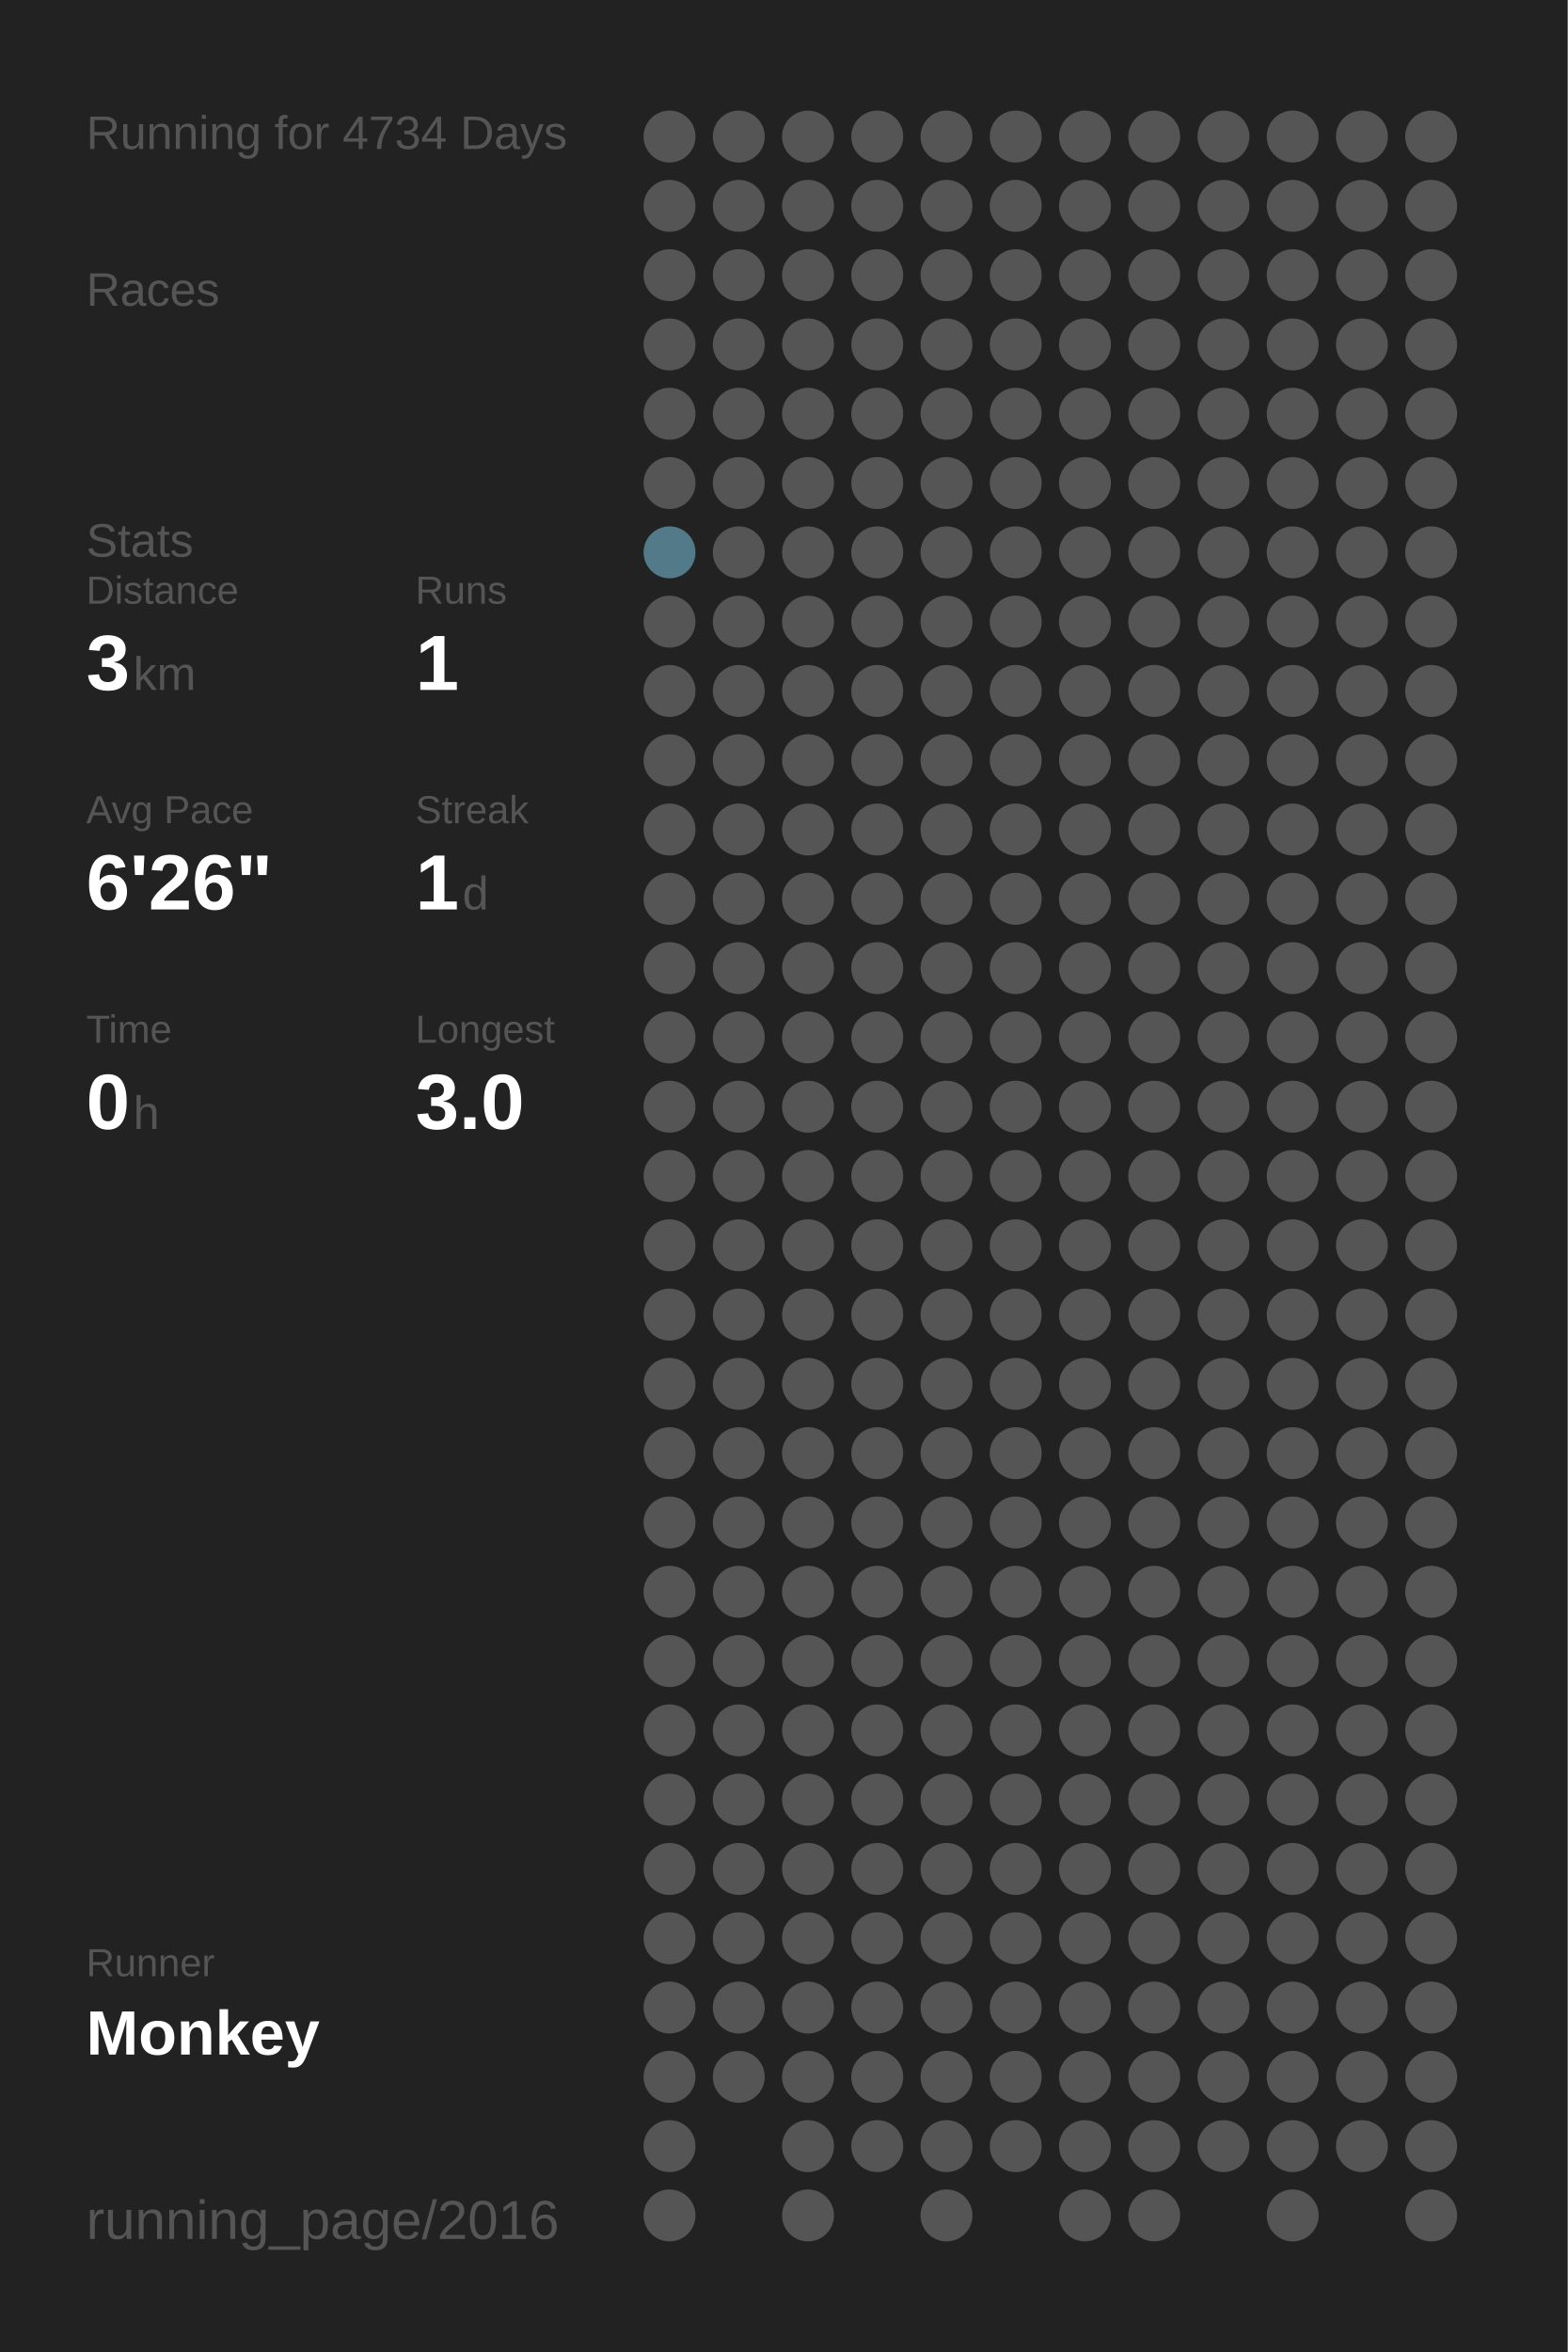
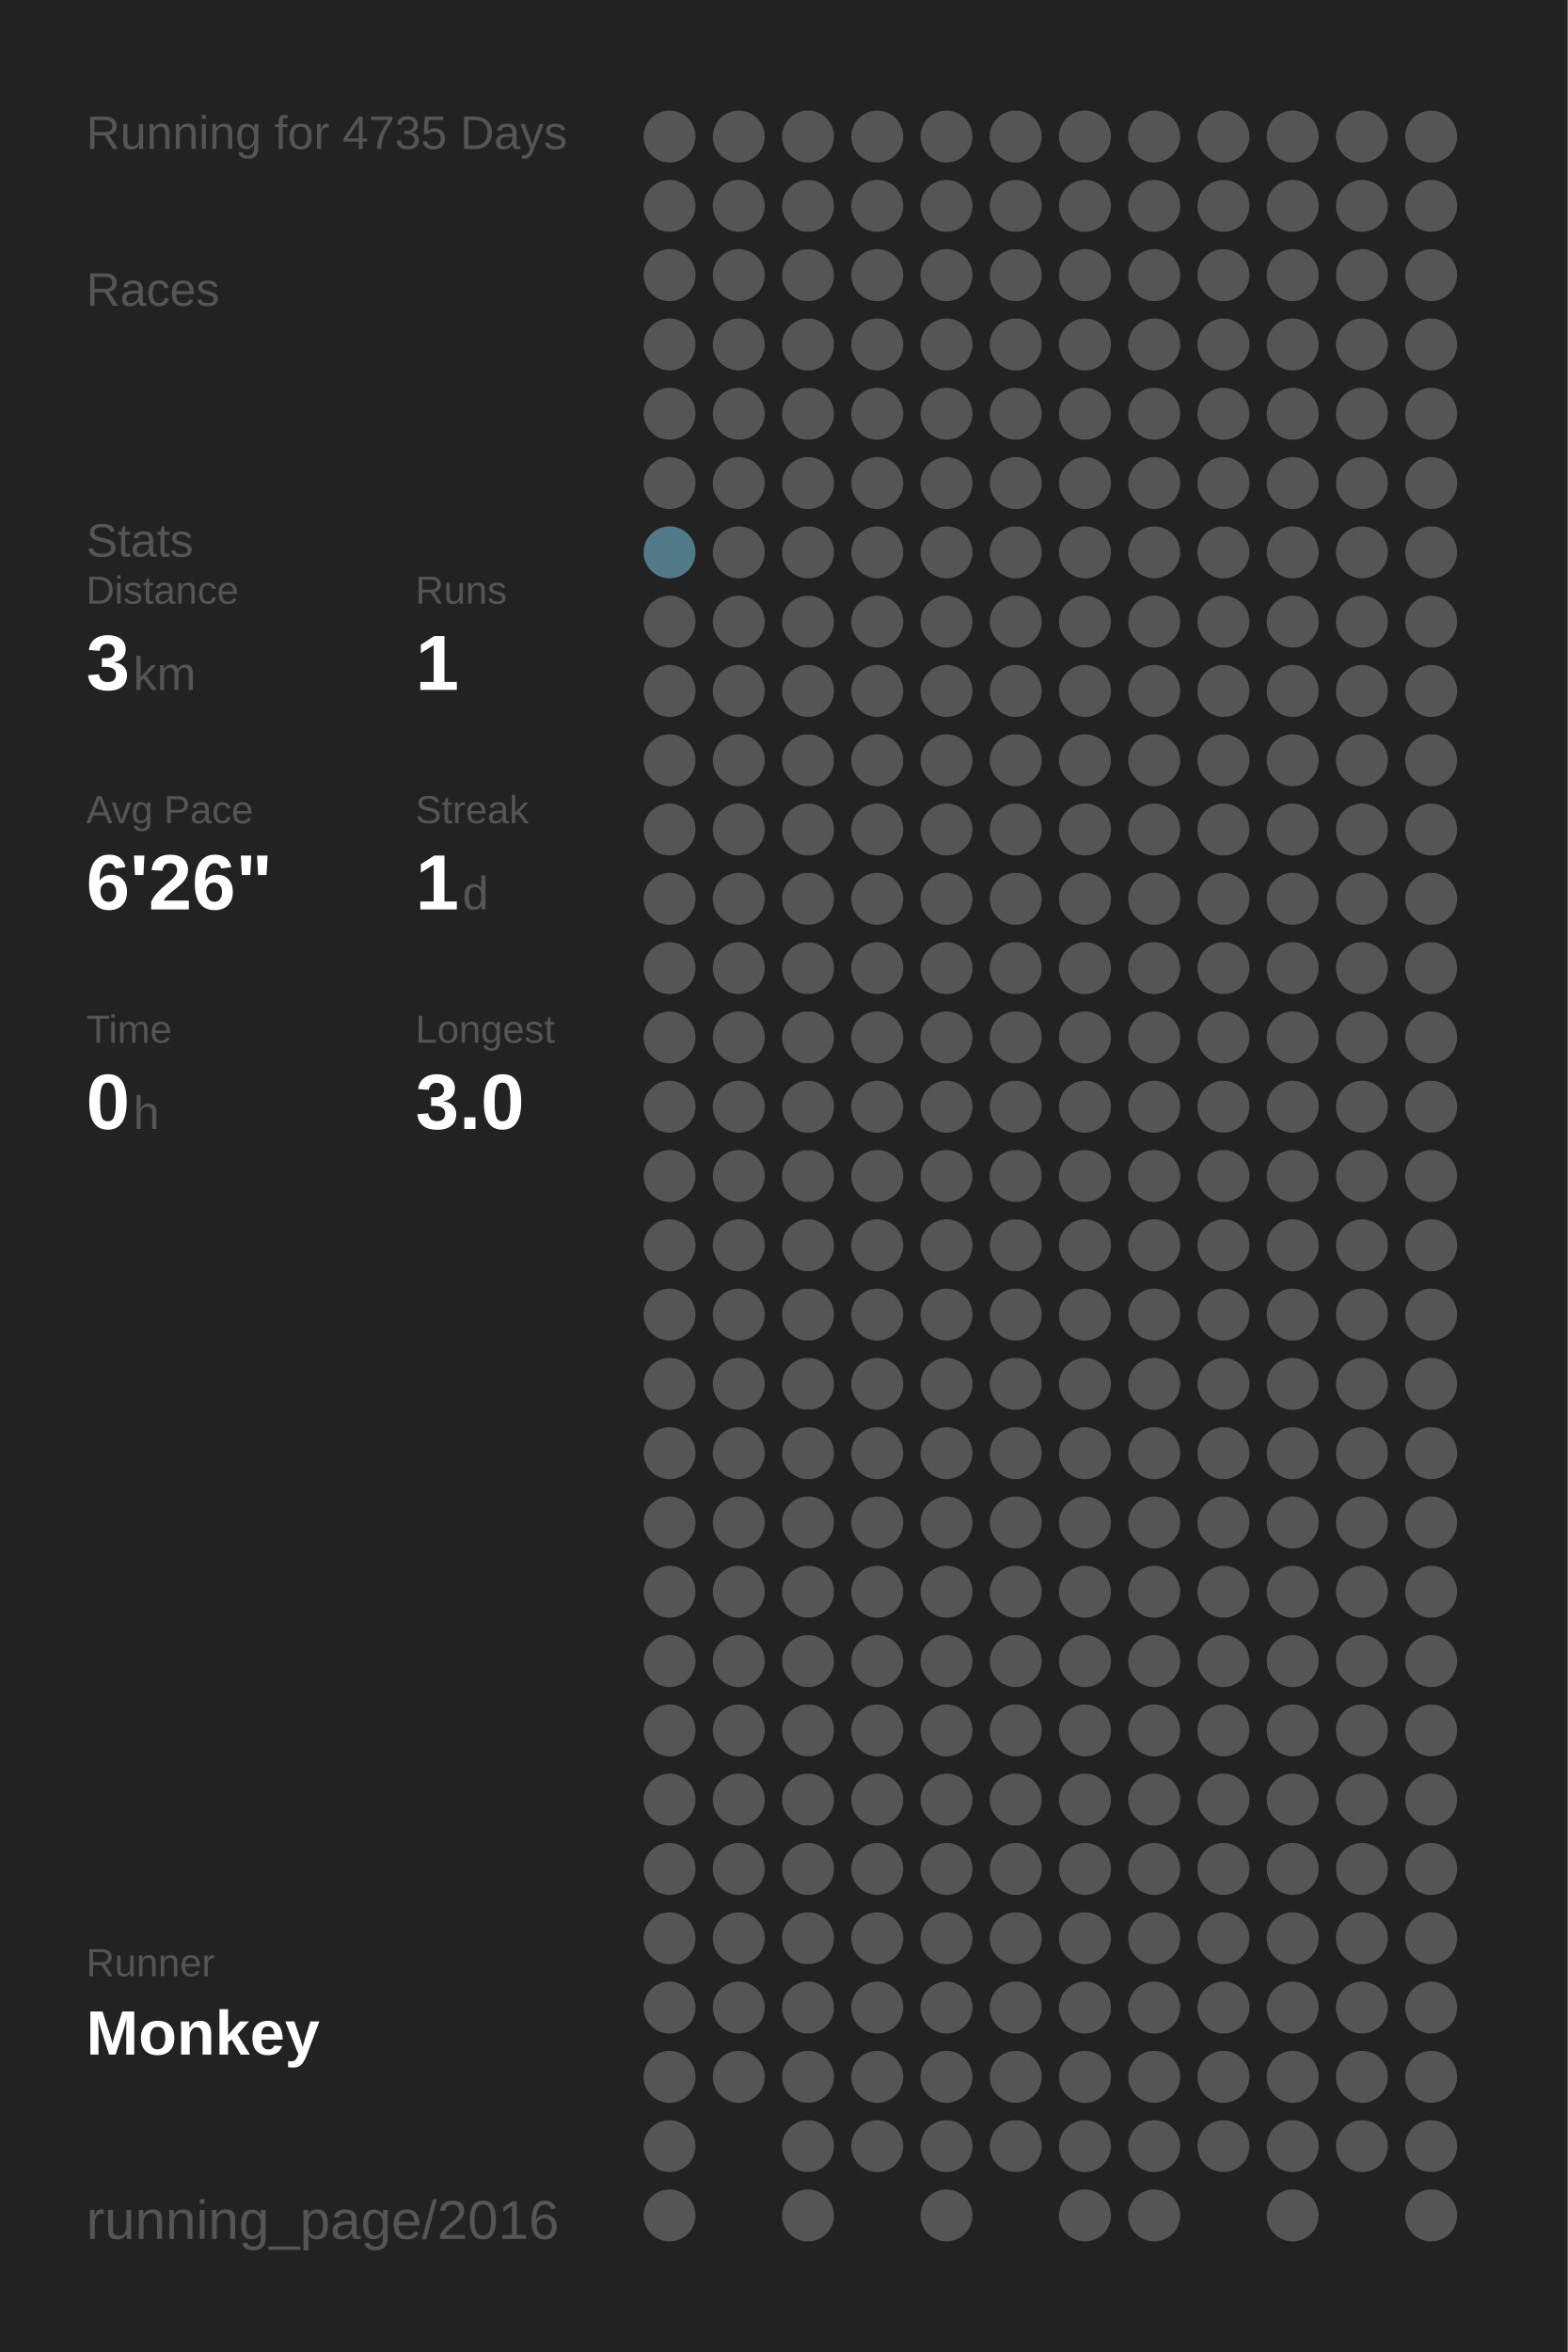
<svg xmlns="http://www.w3.org/2000/svg" baseProfile="full" height="300mm" version="1.1" viewBox="0,0,200,300" width="200mm">
  <defs />
  <rect fill="#222222" height="300" width="200" x="0" y="0" />
-   <text fill="#555555" style="font-size:6px; font-family:Arial;" x="11" y="19">Running for 4734 Days</text>
+   <text fill="#555555" style="font-size:6px; font-family:Arial;" x="11" y="19">Running for 4735 Days</text>
  <text fill="#555555" style="font-size:6px; font-family:Arial;" x="11" y="39">Races</text>
  <text fill="#555555" style="font-size:6px; font-family:Arial;" x="11" y="71">Stats</text>
  <text fill="#555555" style="font-size:5px; font-family:Arial;" x="11" y="77">Distance</text>
  <text fill="#FFFFFF" style="font-size:10px; font-family:Arial; font-weight:bold;" x="11" y="88">3</text>
  <text fill="#555555" style="font-size:6px; font-family:Arial;" x="17" y="88">km</text>
  <text fill="#555555" style="font-size:5px; font-family:Arial;" x="53" y="77">Runs</text>
  <text fill="#FFFFFF" style="font-size:10px; font-family:Arial; font-weight:bold;" x="53" y="88">1</text>
  <text fill="#555555" style="font-size:5px; font-family:Arial;" x="11" y="105">Avg Pace</text>
  <text fill="#FFFFFF" style="font-size:10px; font-family:Arial; font-weight:bold;" x="11" y="116">6'26"</text>
  <text fill="#555555" style="font-size:5px; font-family:Arial;" x="53" y="105">Streak</text>
  <text fill="#FFFFFF" style="font-size:10px; font-family:Arial; font-weight:bold;" x="53" y="116">1</text>
  <text fill="#555555" style="font-size:6px; font-family:Arial;" x="59" y="116">d</text>
  <text fill="#555555" style="font-size:5px; font-family:Arial;" x="11" y="133">Time</text>
  <text fill="#FFFFFF" style="font-size:10px; font-family:Arial; font-weight:bold;" x="11" y="144">0</text>
  <text fill="#555555" style="font-size:6px; font-family:Arial;" x="17" y="144">h</text>
  <text fill="#555555" style="font-size:5px; font-family:Arial;" x="53" y="133">Longest</text>
  <text fill="#FFFFFF" style="font-size:10px; font-family:Arial; font-weight:bold;" x="53" y="144">3.0</text>
  <text fill="#555555" style="font-size:5px; font-family:Arial;" x="11" y="252.065">Runner</text>
  <text fill="#FFFFFF" style="font-size:8px; font-family:Arial; font-weight:bold;" x="11" y="262.065">Monkey</text>
  <text fill="#555555" style="font-size:7px; font-family:Arial;" x="11" y="285.581">running_page/2016</text>
  <circle cx="85.417" cy="17.419" fill="#555555" r="3.312" />
  <circle cx="85.417" cy="26.258" fill="#555555" r="3.312" />
  <circle cx="85.417" cy="35.097" fill="#555555" r="3.312" />
  <circle cx="85.417" cy="43.935" fill="#555555" r="3.312" />
  <circle cx="85.417" cy="52.774" fill="#555555" r="3.312" />
  <circle cx="85.417" cy="61.613" fill="#555555" r="3.312" />
  <circle cx="85.417" cy="70.452" fill="#527a88" r="3.312" />
  <circle cx="85.417" cy="79.29" fill="#555555" r="3.312" />
  <circle cx="85.417" cy="88.129" fill="#555555" r="3.312" />
  <circle cx="85.417" cy="96.968" fill="#555555" r="3.312" />
  <circle cx="85.417" cy="105.806" fill="#555555" r="3.312" />
  <circle cx="85.417" cy="114.645" fill="#555555" r="3.312" />
  <circle cx="85.417" cy="123.484" fill="#555555" r="3.312" />
  <circle cx="85.417" cy="132.323" fill="#555555" r="3.312" />
  <circle cx="85.417" cy="141.161" fill="#555555" r="3.312" />
  <circle cx="85.417" cy="150" fill="#555555" r="3.312" />
  <circle cx="85.417" cy="158.839" fill="#555555" r="3.312" />
  <circle cx="85.417" cy="167.677" fill="#555555" r="3.312" />
  <circle cx="85.417" cy="176.516" fill="#555555" r="3.312" />
  <circle cx="85.417" cy="185.355" fill="#555555" r="3.312" />
  <circle cx="85.417" cy="194.194" fill="#555555" r="3.312" />
  <circle cx="85.417" cy="203.032" fill="#555555" r="3.312" />
  <circle cx="85.417" cy="211.871" fill="#555555" r="3.312" />
  <circle cx="85.417" cy="220.71" fill="#555555" r="3.312" />
  <circle cx="85.417" cy="229.548" fill="#555555" r="3.312" />
  <circle cx="85.417" cy="238.387" fill="#555555" r="3.312" />
  <circle cx="85.417" cy="247.226" fill="#555555" r="3.312" />
  <circle cx="85.417" cy="256.065" fill="#555555" r="3.312" />
  <circle cx="85.417" cy="264.903" fill="#555555" r="3.312" />
  <circle cx="85.417" cy="273.742" fill="#555555" r="3.312" />
  <circle cx="85.417" cy="282.581" fill="#555555" r="3.312" />
  <circle cx="94.25" cy="17.419" fill="#555555" r="3.312" />
  <circle cx="94.25" cy="26.258" fill="#555555" r="3.312" />
  <circle cx="94.25" cy="35.097" fill="#555555" r="3.312" />
  <circle cx="94.25" cy="43.935" fill="#555555" r="3.312" />
  <circle cx="94.25" cy="52.774" fill="#555555" r="3.312" />
  <circle cx="94.25" cy="61.613" fill="#555555" r="3.312" />
  <circle cx="94.25" cy="70.452" fill="#555555" r="3.312" />
  <circle cx="94.25" cy="79.29" fill="#555555" r="3.312" />
  <circle cx="94.25" cy="88.129" fill="#555555" r="3.312" />
  <circle cx="94.25" cy="96.968" fill="#555555" r="3.312" />
  <circle cx="94.25" cy="105.806" fill="#555555" r="3.312" />
  <circle cx="94.25" cy="114.645" fill="#555555" r="3.312" />
  <circle cx="94.25" cy="123.484" fill="#555555" r="3.312" />
  <circle cx="94.25" cy="132.323" fill="#555555" r="3.312" />
  <circle cx="94.25" cy="141.161" fill="#555555" r="3.312" />
  <circle cx="94.25" cy="150" fill="#555555" r="3.312" />
  <circle cx="94.25" cy="158.839" fill="#555555" r="3.312" />
  <circle cx="94.25" cy="167.677" fill="#555555" r="3.312" />
  <circle cx="94.25" cy="176.516" fill="#555555" r="3.312" />
  <circle cx="94.25" cy="185.355" fill="#555555" r="3.312" />
  <circle cx="94.25" cy="194.194" fill="#555555" r="3.312" />
  <circle cx="94.25" cy="203.032" fill="#555555" r="3.312" />
  <circle cx="94.25" cy="211.871" fill="#555555" r="3.312" />
  <circle cx="94.25" cy="220.71" fill="#555555" r="3.312" />
  <circle cx="94.25" cy="229.548" fill="#555555" r="3.312" />
  <circle cx="94.25" cy="238.387" fill="#555555" r="3.312" />
  <circle cx="94.25" cy="247.226" fill="#555555" r="3.312" />
  <circle cx="94.25" cy="256.065" fill="#555555" r="3.312" />
  <circle cx="94.25" cy="264.903" fill="#555555" r="3.312" />
  <circle cx="103.083" cy="17.419" fill="#555555" r="3.312" />
  <circle cx="103.083" cy="26.258" fill="#555555" r="3.312" />
  <circle cx="103.083" cy="35.097" fill="#555555" r="3.312" />
  <circle cx="103.083" cy="43.935" fill="#555555" r="3.312" />
  <circle cx="103.083" cy="52.774" fill="#555555" r="3.312" />
  <circle cx="103.083" cy="61.613" fill="#555555" r="3.312" />
  <circle cx="103.083" cy="70.452" fill="#555555" r="3.312" />
  <circle cx="103.083" cy="79.29" fill="#555555" r="3.312" />
  <circle cx="103.083" cy="88.129" fill="#555555" r="3.312" />
  <circle cx="103.083" cy="96.968" fill="#555555" r="3.312" />
  <circle cx="103.083" cy="105.806" fill="#555555" r="3.312" />
  <circle cx="103.083" cy="114.645" fill="#555555" r="3.312" />
  <circle cx="103.083" cy="123.484" fill="#555555" r="3.312" />
  <circle cx="103.083" cy="132.323" fill="#555555" r="3.312" />
  <circle cx="103.083" cy="141.161" fill="#555555" r="3.312" />
  <circle cx="103.083" cy="150" fill="#555555" r="3.312" />
  <circle cx="103.083" cy="158.839" fill="#555555" r="3.312" />
  <circle cx="103.083" cy="167.677" fill="#555555" r="3.312" />
  <circle cx="103.083" cy="176.516" fill="#555555" r="3.312" />
  <circle cx="103.083" cy="185.355" fill="#555555" r="3.312" />
  <circle cx="103.083" cy="194.194" fill="#555555" r="3.312" />
  <circle cx="103.083" cy="203.032" fill="#555555" r="3.312" />
  <circle cx="103.083" cy="211.871" fill="#555555" r="3.312" />
  <circle cx="103.083" cy="220.71" fill="#555555" r="3.312" />
  <circle cx="103.083" cy="229.548" fill="#555555" r="3.312" />
  <circle cx="103.083" cy="238.387" fill="#555555" r="3.312" />
  <circle cx="103.083" cy="247.226" fill="#555555" r="3.312" />
  <circle cx="103.083" cy="256.065" fill="#555555" r="3.312" />
  <circle cx="103.083" cy="264.903" fill="#555555" r="3.312" />
  <circle cx="103.083" cy="273.742" fill="#555555" r="3.312" />
  <circle cx="103.083" cy="282.581" fill="#555555" r="3.312" />
  <circle cx="111.917" cy="17.419" fill="#555555" r="3.312" />
  <circle cx="111.917" cy="26.258" fill="#555555" r="3.312" />
  <circle cx="111.917" cy="35.097" fill="#555555" r="3.312" />
  <circle cx="111.917" cy="43.935" fill="#555555" r="3.312" />
  <circle cx="111.917" cy="52.774" fill="#555555" r="3.312" />
  <circle cx="111.917" cy="61.613" fill="#555555" r="3.312" />
  <circle cx="111.917" cy="70.452" fill="#555555" r="3.312" />
  <circle cx="111.917" cy="79.29" fill="#555555" r="3.312" />
  <circle cx="111.917" cy="88.129" fill="#555555" r="3.312" />
  <circle cx="111.917" cy="96.968" fill="#555555" r="3.312" />
  <circle cx="111.917" cy="105.806" fill="#555555" r="3.312" />
  <circle cx="111.917" cy="114.645" fill="#555555" r="3.312" />
  <circle cx="111.917" cy="123.484" fill="#555555" r="3.312" />
  <circle cx="111.917" cy="132.323" fill="#555555" r="3.312" />
  <circle cx="111.917" cy="141.161" fill="#555555" r="3.312" />
  <circle cx="111.917" cy="150" fill="#555555" r="3.312" />
  <circle cx="111.917" cy="158.839" fill="#555555" r="3.312" />
  <circle cx="111.917" cy="167.677" fill="#555555" r="3.312" />
  <circle cx="111.917" cy="176.516" fill="#555555" r="3.312" />
  <circle cx="111.917" cy="185.355" fill="#555555" r="3.312" />
  <circle cx="111.917" cy="194.194" fill="#555555" r="3.312" />
  <circle cx="111.917" cy="203.032" fill="#555555" r="3.312" />
  <circle cx="111.917" cy="211.871" fill="#555555" r="3.312" />
  <circle cx="111.917" cy="220.71" fill="#555555" r="3.312" />
  <circle cx="111.917" cy="229.548" fill="#555555" r="3.312" />
  <circle cx="111.917" cy="238.387" fill="#555555" r="3.312" />
  <circle cx="111.917" cy="247.226" fill="#555555" r="3.312" />
  <circle cx="111.917" cy="256.065" fill="#555555" r="3.312" />
  <circle cx="111.917" cy="264.903" fill="#555555" r="3.312" />
  <circle cx="111.917" cy="273.742" fill="#555555" r="3.312" />
  <circle cx="120.75" cy="17.419" fill="#555555" r="3.312" />
  <circle cx="120.75" cy="26.258" fill="#555555" r="3.312" />
  <circle cx="120.75" cy="35.097" fill="#555555" r="3.312" />
  <circle cx="120.75" cy="43.935" fill="#555555" r="3.312" />
  <circle cx="120.75" cy="52.774" fill="#555555" r="3.312" />
  <circle cx="120.75" cy="61.613" fill="#555555" r="3.312" />
  <circle cx="120.75" cy="70.452" fill="#555555" r="3.312" />
  <circle cx="120.75" cy="79.29" fill="#555555" r="3.312" />
  <circle cx="120.75" cy="88.129" fill="#555555" r="3.312" />
  <circle cx="120.75" cy="96.968" fill="#555555" r="3.312" />
  <circle cx="120.75" cy="105.806" fill="#555555" r="3.312" />
  <circle cx="120.75" cy="114.645" fill="#555555" r="3.312" />
  <circle cx="120.75" cy="123.484" fill="#555555" r="3.312" />
  <circle cx="120.75" cy="132.323" fill="#555555" r="3.312" />
  <circle cx="120.75" cy="141.161" fill="#555555" r="3.312" />
  <circle cx="120.75" cy="150" fill="#555555" r="3.312" />
  <circle cx="120.75" cy="158.839" fill="#555555" r="3.312" />
  <circle cx="120.75" cy="167.677" fill="#555555" r="3.312" />
  <circle cx="120.75" cy="176.516" fill="#555555" r="3.312" />
  <circle cx="120.75" cy="185.355" fill="#555555" r="3.312" />
  <circle cx="120.75" cy="194.194" fill="#555555" r="3.312" />
  <circle cx="120.75" cy="203.032" fill="#555555" r="3.312" />
  <circle cx="120.75" cy="211.871" fill="#555555" r="3.312" />
  <circle cx="120.75" cy="220.71" fill="#555555" r="3.312" />
  <circle cx="120.75" cy="229.548" fill="#555555" r="3.312" />
  <circle cx="120.75" cy="238.387" fill="#555555" r="3.312" />
  <circle cx="120.75" cy="247.226" fill="#555555" r="3.312" />
  <circle cx="120.75" cy="256.065" fill="#555555" r="3.312" />
  <circle cx="120.75" cy="264.903" fill="#555555" r="3.312" />
  <circle cx="120.75" cy="273.742" fill="#555555" r="3.312" />
  <circle cx="120.75" cy="282.581" fill="#555555" r="3.312" />
  <circle cx="129.583" cy="17.419" fill="#555555" r="3.312" />
  <circle cx="129.583" cy="26.258" fill="#555555" r="3.312" />
  <circle cx="129.583" cy="35.097" fill="#555555" r="3.312" />
  <circle cx="129.583" cy="43.935" fill="#555555" r="3.312" />
  <circle cx="129.583" cy="52.774" fill="#555555" r="3.312" />
  <circle cx="129.583" cy="61.613" fill="#555555" r="3.312" />
  <circle cx="129.583" cy="70.452" fill="#555555" r="3.312" />
  <circle cx="129.583" cy="79.29" fill="#555555" r="3.312" />
  <circle cx="129.583" cy="88.129" fill="#555555" r="3.312" />
  <circle cx="129.583" cy="96.968" fill="#555555" r="3.312" />
  <circle cx="129.583" cy="105.806" fill="#555555" r="3.312" />
  <circle cx="129.583" cy="114.645" fill="#555555" r="3.312" />
  <circle cx="129.583" cy="123.484" fill="#555555" r="3.312" />
  <circle cx="129.583" cy="132.323" fill="#555555" r="3.312" />
  <circle cx="129.583" cy="141.161" fill="#555555" r="3.312" />
  <circle cx="129.583" cy="150" fill="#555555" r="3.312" />
  <circle cx="129.583" cy="158.839" fill="#555555" r="3.312" />
  <circle cx="129.583" cy="167.677" fill="#555555" r="3.312" />
  <circle cx="129.583" cy="176.516" fill="#555555" r="3.312" />
  <circle cx="129.583" cy="185.355" fill="#555555" r="3.312" />
  <circle cx="129.583" cy="194.194" fill="#555555" r="3.312" />
  <circle cx="129.583" cy="203.032" fill="#555555" r="3.312" />
  <circle cx="129.583" cy="211.871" fill="#555555" r="3.312" />
  <circle cx="129.583" cy="220.71" fill="#555555" r="3.312" />
  <circle cx="129.583" cy="229.548" fill="#555555" r="3.312" />
  <circle cx="129.583" cy="238.387" fill="#555555" r="3.312" />
  <circle cx="129.583" cy="247.226" fill="#555555" r="3.312" />
  <circle cx="129.583" cy="256.065" fill="#555555" r="3.312" />
  <circle cx="129.583" cy="264.903" fill="#555555" r="3.312" />
  <circle cx="129.583" cy="273.742" fill="#555555" r="3.312" />
  <circle cx="138.417" cy="17.419" fill="#555555" r="3.312" />
  <circle cx="138.417" cy="26.258" fill="#555555" r="3.312" />
  <circle cx="138.417" cy="35.097" fill="#555555" r="3.312" />
  <circle cx="138.417" cy="43.935" fill="#555555" r="3.312" />
  <circle cx="138.417" cy="52.774" fill="#555555" r="3.312" />
  <circle cx="138.417" cy="61.613" fill="#555555" r="3.312" />
  <circle cx="138.417" cy="70.452" fill="#555555" r="3.312" />
  <circle cx="138.417" cy="79.29" fill="#555555" r="3.312" />
  <circle cx="138.417" cy="88.129" fill="#555555" r="3.312" />
  <circle cx="138.417" cy="96.968" fill="#555555" r="3.312" />
  <circle cx="138.417" cy="105.806" fill="#555555" r="3.312" />
  <circle cx="138.417" cy="114.645" fill="#555555" r="3.312" />
  <circle cx="138.417" cy="123.484" fill="#555555" r="3.312" />
  <circle cx="138.417" cy="132.323" fill="#555555" r="3.312" />
  <circle cx="138.417" cy="141.161" fill="#555555" r="3.312" />
  <circle cx="138.417" cy="150" fill="#555555" r="3.312" />
  <circle cx="138.417" cy="158.839" fill="#555555" r="3.312" />
  <circle cx="138.417" cy="167.677" fill="#555555" r="3.312" />
  <circle cx="138.417" cy="176.516" fill="#555555" r="3.312" />
  <circle cx="138.417" cy="185.355" fill="#555555" r="3.312" />
  <circle cx="138.417" cy="194.194" fill="#555555" r="3.312" />
  <circle cx="138.417" cy="203.032" fill="#555555" r="3.312" />
  <circle cx="138.417" cy="211.871" fill="#555555" r="3.312" />
  <circle cx="138.417" cy="220.71" fill="#555555" r="3.312" />
  <circle cx="138.417" cy="229.548" fill="#555555" r="3.312" />
  <circle cx="138.417" cy="238.387" fill="#555555" r="3.312" />
  <circle cx="138.417" cy="247.226" fill="#555555" r="3.312" />
  <circle cx="138.417" cy="256.065" fill="#555555" r="3.312" />
  <circle cx="138.417" cy="264.903" fill="#555555" r="3.312" />
  <circle cx="138.417" cy="273.742" fill="#555555" r="3.312" />
  <circle cx="138.417" cy="282.581" fill="#555555" r="3.312" />
  <circle cx="147.25" cy="17.419" fill="#555555" r="3.312" />
  <circle cx="147.25" cy="26.258" fill="#555555" r="3.312" />
  <circle cx="147.25" cy="35.097" fill="#555555" r="3.312" />
  <circle cx="147.25" cy="43.935" fill="#555555" r="3.312" />
  <circle cx="147.25" cy="52.774" fill="#555555" r="3.312" />
  <circle cx="147.25" cy="61.613" fill="#555555" r="3.312" />
  <circle cx="147.25" cy="70.452" fill="#555555" r="3.312" />
  <circle cx="147.25" cy="79.29" fill="#555555" r="3.312" />
  <circle cx="147.25" cy="88.129" fill="#555555" r="3.312" />
  <circle cx="147.25" cy="96.968" fill="#555555" r="3.312" />
  <circle cx="147.25" cy="105.806" fill="#555555" r="3.312" />
  <circle cx="147.25" cy="114.645" fill="#555555" r="3.312" />
  <circle cx="147.25" cy="123.484" fill="#555555" r="3.312" />
  <circle cx="147.25" cy="132.323" fill="#555555" r="3.312" />
  <circle cx="147.25" cy="141.161" fill="#555555" r="3.312" />
  <circle cx="147.25" cy="150" fill="#555555" r="3.312" />
  <circle cx="147.25" cy="158.839" fill="#555555" r="3.312" />
  <circle cx="147.25" cy="167.677" fill="#555555" r="3.312" />
  <circle cx="147.25" cy="176.516" fill="#555555" r="3.312" />
  <circle cx="147.25" cy="185.355" fill="#555555" r="3.312" />
  <circle cx="147.25" cy="194.194" fill="#555555" r="3.312" />
  <circle cx="147.25" cy="203.032" fill="#555555" r="3.312" />
  <circle cx="147.25" cy="211.871" fill="#555555" r="3.312" />
  <circle cx="147.25" cy="220.71" fill="#555555" r="3.312" />
  <circle cx="147.25" cy="229.548" fill="#555555" r="3.312" />
  <circle cx="147.25" cy="238.387" fill="#555555" r="3.312" />
  <circle cx="147.25" cy="247.226" fill="#555555" r="3.312" />
  <circle cx="147.25" cy="256.065" fill="#555555" r="3.312" />
  <circle cx="147.25" cy="264.903" fill="#555555" r="3.312" />
  <circle cx="147.25" cy="273.742" fill="#555555" r="3.312" />
  <circle cx="147.25" cy="282.581" fill="#555555" r="3.312" />
  <circle cx="156.083" cy="17.419" fill="#555555" r="3.312" />
  <circle cx="156.083" cy="26.258" fill="#555555" r="3.312" />
  <circle cx="156.083" cy="35.097" fill="#555555" r="3.312" />
  <circle cx="156.083" cy="43.935" fill="#555555" r="3.312" />
  <circle cx="156.083" cy="52.774" fill="#555555" r="3.312" />
  <circle cx="156.083" cy="61.613" fill="#555555" r="3.312" />
  <circle cx="156.083" cy="70.452" fill="#555555" r="3.312" />
  <circle cx="156.083" cy="79.29" fill="#555555" r="3.312" />
  <circle cx="156.083" cy="88.129" fill="#555555" r="3.312" />
  <circle cx="156.083" cy="96.968" fill="#555555" r="3.312" />
  <circle cx="156.083" cy="105.806" fill="#555555" r="3.312" />
  <circle cx="156.083" cy="114.645" fill="#555555" r="3.312" />
  <circle cx="156.083" cy="123.484" fill="#555555" r="3.312" />
  <circle cx="156.083" cy="132.323" fill="#555555" r="3.312" />
  <circle cx="156.083" cy="141.161" fill="#555555" r="3.312" />
  <circle cx="156.083" cy="150" fill="#555555" r="3.312" />
  <circle cx="156.083" cy="158.839" fill="#555555" r="3.312" />
  <circle cx="156.083" cy="167.677" fill="#555555" r="3.312" />
  <circle cx="156.083" cy="176.516" fill="#555555" r="3.312" />
  <circle cx="156.083" cy="185.355" fill="#555555" r="3.312" />
  <circle cx="156.083" cy="194.194" fill="#555555" r="3.312" />
  <circle cx="156.083" cy="203.032" fill="#555555" r="3.312" />
  <circle cx="156.083" cy="211.871" fill="#555555" r="3.312" />
  <circle cx="156.083" cy="220.71" fill="#555555" r="3.312" />
  <circle cx="156.083" cy="229.548" fill="#555555" r="3.312" />
  <circle cx="156.083" cy="238.387" fill="#555555" r="3.312" />
  <circle cx="156.083" cy="247.226" fill="#555555" r="3.312" />
  <circle cx="156.083" cy="256.065" fill="#555555" r="3.312" />
  <circle cx="156.083" cy="264.903" fill="#555555" r="3.312" />
  <circle cx="156.083" cy="273.742" fill="#555555" r="3.312" />
  <circle cx="164.917" cy="17.419" fill="#555555" r="3.312" />
  <circle cx="164.917" cy="26.258" fill="#555555" r="3.312" />
  <circle cx="164.917" cy="35.097" fill="#555555" r="3.312" />
  <circle cx="164.917" cy="43.935" fill="#555555" r="3.312" />
  <circle cx="164.917" cy="52.774" fill="#555555" r="3.312" />
  <circle cx="164.917" cy="61.613" fill="#555555" r="3.312" />
  <circle cx="164.917" cy="70.452" fill="#555555" r="3.312" />
  <circle cx="164.917" cy="79.29" fill="#555555" r="3.312" />
  <circle cx="164.917" cy="88.129" fill="#555555" r="3.312" />
  <circle cx="164.917" cy="96.968" fill="#555555" r="3.312" />
  <circle cx="164.917" cy="105.806" fill="#555555" r="3.312" />
  <circle cx="164.917" cy="114.645" fill="#555555" r="3.312" />
  <circle cx="164.917" cy="123.484" fill="#555555" r="3.312" />
  <circle cx="164.917" cy="132.323" fill="#555555" r="3.312" />
  <circle cx="164.917" cy="141.161" fill="#555555" r="3.312" />
  <circle cx="164.917" cy="150" fill="#555555" r="3.312" />
  <circle cx="164.917" cy="158.839" fill="#555555" r="3.312" />
  <circle cx="164.917" cy="167.677" fill="#555555" r="3.312" />
  <circle cx="164.917" cy="176.516" fill="#555555" r="3.312" />
  <circle cx="164.917" cy="185.355" fill="#555555" r="3.312" />
  <circle cx="164.917" cy="194.194" fill="#555555" r="3.312" />
  <circle cx="164.917" cy="203.032" fill="#555555" r="3.312" />
  <circle cx="164.917" cy="211.871" fill="#555555" r="3.312" />
  <circle cx="164.917" cy="220.71" fill="#555555" r="3.312" />
  <circle cx="164.917" cy="229.548" fill="#555555" r="3.312" />
  <circle cx="164.917" cy="238.387" fill="#555555" r="3.312" />
  <circle cx="164.917" cy="247.226" fill="#555555" r="3.312" />
  <circle cx="164.917" cy="256.065" fill="#555555" r="3.312" />
  <circle cx="164.917" cy="264.903" fill="#555555" r="3.312" />
  <circle cx="164.917" cy="273.742" fill="#555555" r="3.312" />
  <circle cx="164.917" cy="282.581" fill="#555555" r="3.312" />
  <circle cx="173.75" cy="17.419" fill="#555555" r="3.312" />
  <circle cx="173.75" cy="26.258" fill="#555555" r="3.312" />
  <circle cx="173.75" cy="35.097" fill="#555555" r="3.312" />
  <circle cx="173.75" cy="43.935" fill="#555555" r="3.312" />
  <circle cx="173.75" cy="52.774" fill="#555555" r="3.312" />
  <circle cx="173.75" cy="61.613" fill="#555555" r="3.312" />
  <circle cx="173.75" cy="70.452" fill="#555555" r="3.312" />
  <circle cx="173.75" cy="79.29" fill="#555555" r="3.312" />
  <circle cx="173.75" cy="88.129" fill="#555555" r="3.312" />
  <circle cx="173.75" cy="96.968" fill="#555555" r="3.312" />
  <circle cx="173.75" cy="105.806" fill="#555555" r="3.312" />
  <circle cx="173.75" cy="114.645" fill="#555555" r="3.312" />
  <circle cx="173.75" cy="123.484" fill="#555555" r="3.312" />
  <circle cx="173.75" cy="132.323" fill="#555555" r="3.312" />
  <circle cx="173.75" cy="141.161" fill="#555555" r="3.312" />
  <circle cx="173.75" cy="150" fill="#555555" r="3.312" />
  <circle cx="173.75" cy="158.839" fill="#555555" r="3.312" />
  <circle cx="173.75" cy="167.677" fill="#555555" r="3.312" />
  <circle cx="173.75" cy="176.516" fill="#555555" r="3.312" />
  <circle cx="173.75" cy="185.355" fill="#555555" r="3.312" />
  <circle cx="173.75" cy="194.194" fill="#555555" r="3.312" />
  <circle cx="173.75" cy="203.032" fill="#555555" r="3.312" />
  <circle cx="173.75" cy="211.871" fill="#555555" r="3.312" />
  <circle cx="173.75" cy="220.71" fill="#555555" r="3.312" />
  <circle cx="173.75" cy="229.548" fill="#555555" r="3.312" />
  <circle cx="173.75" cy="238.387" fill="#555555" r="3.312" />
  <circle cx="173.75" cy="247.226" fill="#555555" r="3.312" />
  <circle cx="173.75" cy="256.065" fill="#555555" r="3.312" />
  <circle cx="173.75" cy="264.903" fill="#555555" r="3.312" />
  <circle cx="173.75" cy="273.742" fill="#555555" r="3.312" />
  <circle cx="182.583" cy="17.419" fill="#555555" r="3.312" />
  <circle cx="182.583" cy="26.258" fill="#555555" r="3.312" />
  <circle cx="182.583" cy="35.097" fill="#555555" r="3.312" />
  <circle cx="182.583" cy="43.935" fill="#555555" r="3.312" />
  <circle cx="182.583" cy="52.774" fill="#555555" r="3.312" />
  <circle cx="182.583" cy="61.613" fill="#555555" r="3.312" />
  <circle cx="182.583" cy="70.452" fill="#555555" r="3.312" />
  <circle cx="182.583" cy="79.29" fill="#555555" r="3.312" />
  <circle cx="182.583" cy="88.129" fill="#555555" r="3.312" />
  <circle cx="182.583" cy="96.968" fill="#555555" r="3.312" />
  <circle cx="182.583" cy="105.806" fill="#555555" r="3.312" />
  <circle cx="182.583" cy="114.645" fill="#555555" r="3.312" />
  <circle cx="182.583" cy="123.484" fill="#555555" r="3.312" />
  <circle cx="182.583" cy="132.323" fill="#555555" r="3.312" />
  <circle cx="182.583" cy="141.161" fill="#555555" r="3.312" />
  <circle cx="182.583" cy="150" fill="#555555" r="3.312" />
  <circle cx="182.583" cy="158.839" fill="#555555" r="3.312" />
  <circle cx="182.583" cy="167.677" fill="#555555" r="3.312" />
  <circle cx="182.583" cy="176.516" fill="#555555" r="3.312" />
  <circle cx="182.583" cy="185.355" fill="#555555" r="3.312" />
  <circle cx="182.583" cy="194.194" fill="#555555" r="3.312" />
  <circle cx="182.583" cy="203.032" fill="#555555" r="3.312" />
  <circle cx="182.583" cy="211.871" fill="#555555" r="3.312" />
  <circle cx="182.583" cy="220.71" fill="#555555" r="3.312" />
  <circle cx="182.583" cy="229.548" fill="#555555" r="3.312" />
  <circle cx="182.583" cy="238.387" fill="#555555" r="3.312" />
  <circle cx="182.583" cy="247.226" fill="#555555" r="3.312" />
  <circle cx="182.583" cy="256.065" fill="#555555" r="3.312" />
  <circle cx="182.583" cy="264.903" fill="#555555" r="3.312" />
  <circle cx="182.583" cy="273.742" fill="#555555" r="3.312" />
  <circle cx="182.583" cy="282.581" fill="#555555" r="3.312" />
</svg>
